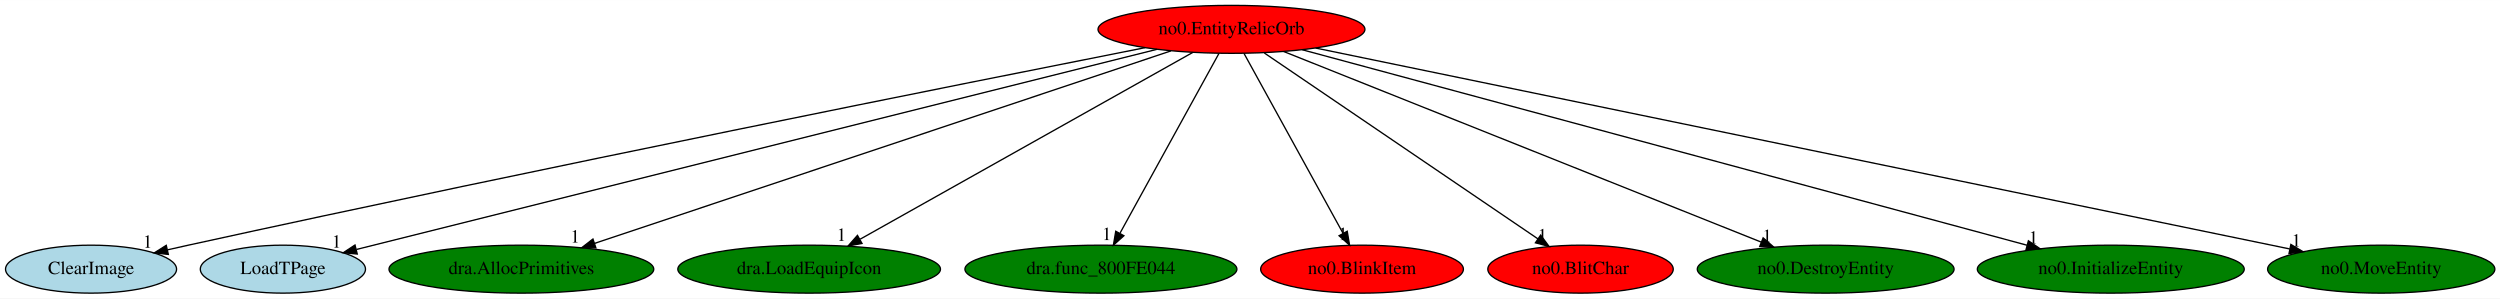
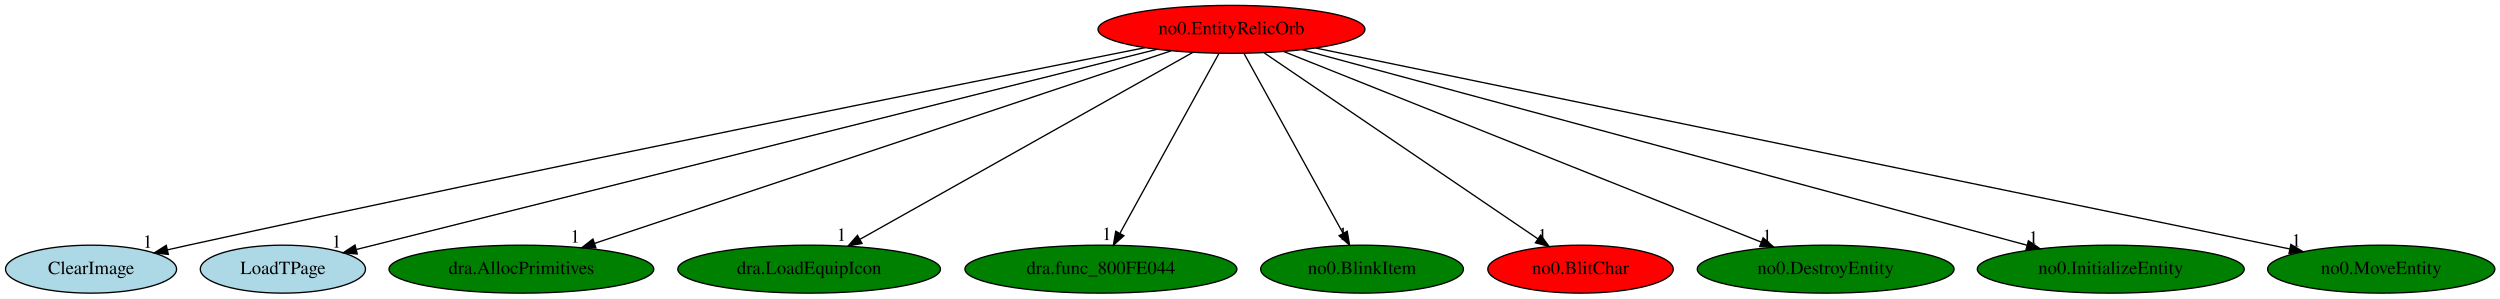
<svg xmlns="http://www.w3.org/2000/svg" xmlns:xlink="http://www.w3.org/1999/xlink" width="1876pt" height="224pt" viewBox="0.00 0.00 1876.49 224.00">
  <g id="graph0" class="graph" transform="scale(1 1) rotate(0) translate(4 220)">
    <polygon fill="white" stroke="transparent" points="-4,4 -4,-220 1872.49,-220 1872.49,4 -4,4" />
    <g id="node1" class="node">
      <ellipse fill="red" stroke="black" cx="920.34" cy="-198" rx="100.18" ry="18" />
      <text text-anchor="middle" x="920.34" y="-194.3" font-family="Times,serif" font-size="14.00">no0.EntityRelicOrb</text>
    </g>
    <g id="node2" class="node">
      <g id="a_node2">
        <a xlink:href="ClearImage.svg" xlink:title="ClearImage">
          <ellipse fill="lightblue" stroke="black" cx="64.34" cy="-18" rx="64.19" ry="18" />
          <text text-anchor="middle" x="64.34" y="-14.3" font-family="Times,serif" font-size="14.00">ClearImage</text>
        </a>
      </g>
    </g>
    <g id="edge1" class="edge">
      <path fill="none" stroke="black" d="M855.51,-184.26C721.28,-157.76 403.22,-94.28 137.34,-36 132.31,-34.9 127.09,-33.73 121.85,-32.54" />
      <polygon fill="black" stroke="black" points="122.35,-29.06 111.82,-30.24 120.79,-35.89 122.35,-29.06" />
      <text text-anchor="middle" x="106.82" y="-34.04" font-family="Times,serif" font-size="14.00">1</text>
    </g>
    <g id="node3" class="node">
      <g id="a_node3">
        <a xlink:href="LoadTPage.svg" xlink:title="LoadTPage">
          <ellipse fill="lightblue" stroke="black" cx="208.34" cy="-18" rx="61.99" ry="18" />
          <text text-anchor="middle" x="208.34" y="-14.3" font-family="Times,serif" font-size="14.00">LoadTPage</text>
        </a>
      </g>
    </g>
    <g id="edge2" class="edge">
      <path fill="none" stroke="black" d="M864.47,-183.03C731.24,-149.72 396.11,-65.94 263.55,-32.8" />
      <polygon fill="black" stroke="black" points="264.16,-29.35 253.61,-30.32 262.46,-36.14 264.16,-29.35" />
      <text text-anchor="middle" x="248.61" y="-34.12" font-family="Times,serif" font-size="14.00">1</text>
    </g>
    <g id="node4" class="node">
      <g id="a_node4">
        <a xlink:href="dra.AllocPrimitives.svg" xlink:title="dra.AllocPrimitives">
          <ellipse fill="green" stroke="black" cx="387.34" cy="-18" rx="99.38" ry="18" />
          <text text-anchor="middle" x="387.34" y="-14.3" font-family="Times,serif" font-size="14.00">dra.AllocPrimitives</text>
        </a>
      </g>
    </g>
    <g id="edge3" class="edge">
      <path fill="none" stroke="black" d="M874.9,-181.82C777.25,-149.21 547.72,-72.56 442.19,-37.32" />
      <polygon fill="black" stroke="black" points="443.27,-33.99 432.67,-34.14 441.05,-40.63 443.27,-33.99" />
      <text text-anchor="middle" x="427.67" y="-37.94" font-family="Times,serif" font-size="14.00">1</text>
    </g>
    <g id="node5" class="node">
      <g id="a_node5">
        <a xlink:href="dra.LoadEquipIcon.svg" xlink:title="dra.LoadEquipIcon">
          <ellipse fill="green" stroke="black" cx="603.34" cy="-18" rx="98.58" ry="18" />
          <text text-anchor="middle" x="603.34" y="-14.3" font-family="Times,serif" font-size="14.00">dra.LoadEquipIcon</text>
        </a>
      </g>
    </g>
    <g id="edge4" class="edge">
      <path fill="none" stroke="black" d="M891.37,-180.73C833.98,-148.5 705.83,-76.55 641.59,-40.48" />
      <polygon fill="black" stroke="black" points="643.03,-37.27 632.59,-35.42 639.6,-43.37 643.03,-37.27" />
      <text text-anchor="middle" x="627.59" y="-39.22" font-family="Times,serif" font-size="14.00">1</text>
    </g>
    <g id="node6" class="node">
      <g id="a_node6">
        <a xlink:href="dra.func_800FE044.svg" xlink:title="dra.func_800FE044">
          <ellipse fill="green" stroke="black" cx="822.34" cy="-18" rx="102.08" ry="18" />
          <text text-anchor="middle" x="822.34" y="-14.3" font-family="Times,serif" font-size="14.00">dra.func_800FE044</text>
        </a>
      </g>
    </g>
    <g id="edge5" class="edge">
      <path fill="none" stroke="black" d="M910.95,-179.93C893.75,-148.7 857.12,-82.17 836.76,-45.18" />
      <polygon fill="black" stroke="black" points="839.6,-43.09 831.71,-36.02 833.47,-46.46 839.6,-43.09" />
      <text text-anchor="middle" x="826.71" y="-39.82" font-family="Times,serif" font-size="14.00">1</text>
    </g>
    <g id="node7" class="node">
      <g id="a_node7">
        <a xlink:href="no0.BlinkItem.svg" xlink:title="no0.BlinkItem">
-           <ellipse fill="red" stroke="black" cx="1018.34" cy="-18" rx="76.09" ry="18" />
+           <ellipse fill="green" stroke="black" cx="1018.34" cy="-18" rx="76.09" ry="18" />
          <text text-anchor="middle" x="1018.34" y="-14.3" font-family="Times,serif" font-size="14.00">no0.BlinkItem</text>
        </a>
      </g>
    </g>
    <g id="edge6" class="edge">
      <path fill="none" stroke="black" d="M929.74,-179.93C946.94,-148.7 983.57,-82.17 1003.93,-45.18" />
      <polygon fill="black" stroke="black" points="1007.22,-46.46 1008.98,-36.02 1001.09,-43.09 1007.22,-46.46" />
      <text text-anchor="middle" x="1003.98" y="-39.82" font-family="Times,serif" font-size="14.00">1</text>
    </g>
    <g id="node8" class="node">
      <g id="a_node8">
        <a xlink:href="no0.BlitChar.svg" xlink:title="no0.BlitChar">
          <ellipse fill="red" stroke="black" cx="1182.34" cy="-18" rx="69.59" ry="18" />
          <text text-anchor="middle" x="1182.34" y="-14.3" font-family="Times,serif" font-size="14.00">no0.BlitChar</text>
        </a>
      </g>
    </g>
    <g id="edge7" class="edge">
      <path fill="none" stroke="black" d="M944.99,-180.25C992.66,-147.87 1097.42,-76.7 1150.37,-40.73" />
      <polygon fill="black" stroke="black" points="1152.4,-43.57 1158.71,-35.06 1148.47,-37.78 1152.4,-43.57" />
      <text text-anchor="middle" x="1153.71" y="-38.86" font-family="Times,serif" font-size="14.00">1</text>
    </g>
    <g id="node9" class="node">
      <g id="a_node9">
        <a xlink:href="no0.DestroyEntity.svg" xlink:title="no0.DestroyEntity">
          <ellipse fill="green" stroke="black" cx="1366.34" cy="-18" rx="96.38" ry="18" />
          <text text-anchor="middle" x="1366.34" y="-14.3" font-family="Times,serif" font-size="14.00">no0.DestroyEntity</text>
        </a>
      </g>
    </g>
    <g id="edge8" class="edge">
      <path fill="none" stroke="black" d="M959.53,-181.36C1041.16,-148.78 1229.18,-73.74 1318.09,-38.26" />
      <polygon fill="black" stroke="black" points="1319.41,-41.5 1327.4,-34.54 1316.82,-35 1319.41,-41.5" />
      <text text-anchor="middle" x="1322.4" y="-38.34" font-family="Times,serif" font-size="14.00">1</text>
    </g>
    <g id="node10" class="node">
      <g id="a_node10">
        <a xlink:href="no0.InitializeEntity.svg" xlink:title="no0.InitializeEntity">
          <ellipse fill="green" stroke="black" cx="1580.34" cy="-18" rx="100.18" ry="18" />
          <text text-anchor="middle" x="1580.34" y="-14.3" font-family="Times,serif" font-size="14.00">no0.InitializeEntity</text>
        </a>
      </g>
    </g>
    <g id="edge9" class="edge">
      <path fill="none" stroke="black" d="M973.52,-182.66C1094.15,-150.12 1388.12,-70.84 1517.49,-35.95" />
      <polygon fill="black" stroke="black" points="1518.51,-39.3 1527.26,-33.32 1516.69,-32.54 1518.51,-39.3" />
      <text text-anchor="middle" x="1522.26" y="-37.12" font-family="Times,serif" font-size="14.00">1</text>
    </g>
    <g id="node11" class="node">
      <g id="a_node11">
        <a xlink:href="no0.MoveEntity.svg" xlink:title="no0.MoveEntity">
          <ellipse fill="green" stroke="black" cx="1783.34" cy="-18" rx="85.29" ry="18" />
          <text text-anchor="middle" x="1783.34" y="-14.3" font-family="Times,serif" font-size="14.00">no0.MoveEntity</text>
        </a>
      </g>
    </g>
    <g id="edge10" class="edge">
      <path fill="none" stroke="black" d="M983.45,-183.98C1141.12,-151.46 1551.25,-66.87 1714.67,-33.16" />
      <polygon fill="black" stroke="black" points="1715.52,-36.56 1724.61,-31.11 1714.11,-29.71 1715.52,-36.56" />
      <text text-anchor="middle" x="1719.61" y="-34.91" font-family="Times,serif" font-size="14.00">1</text>
    </g>
  </g>
</svg>
